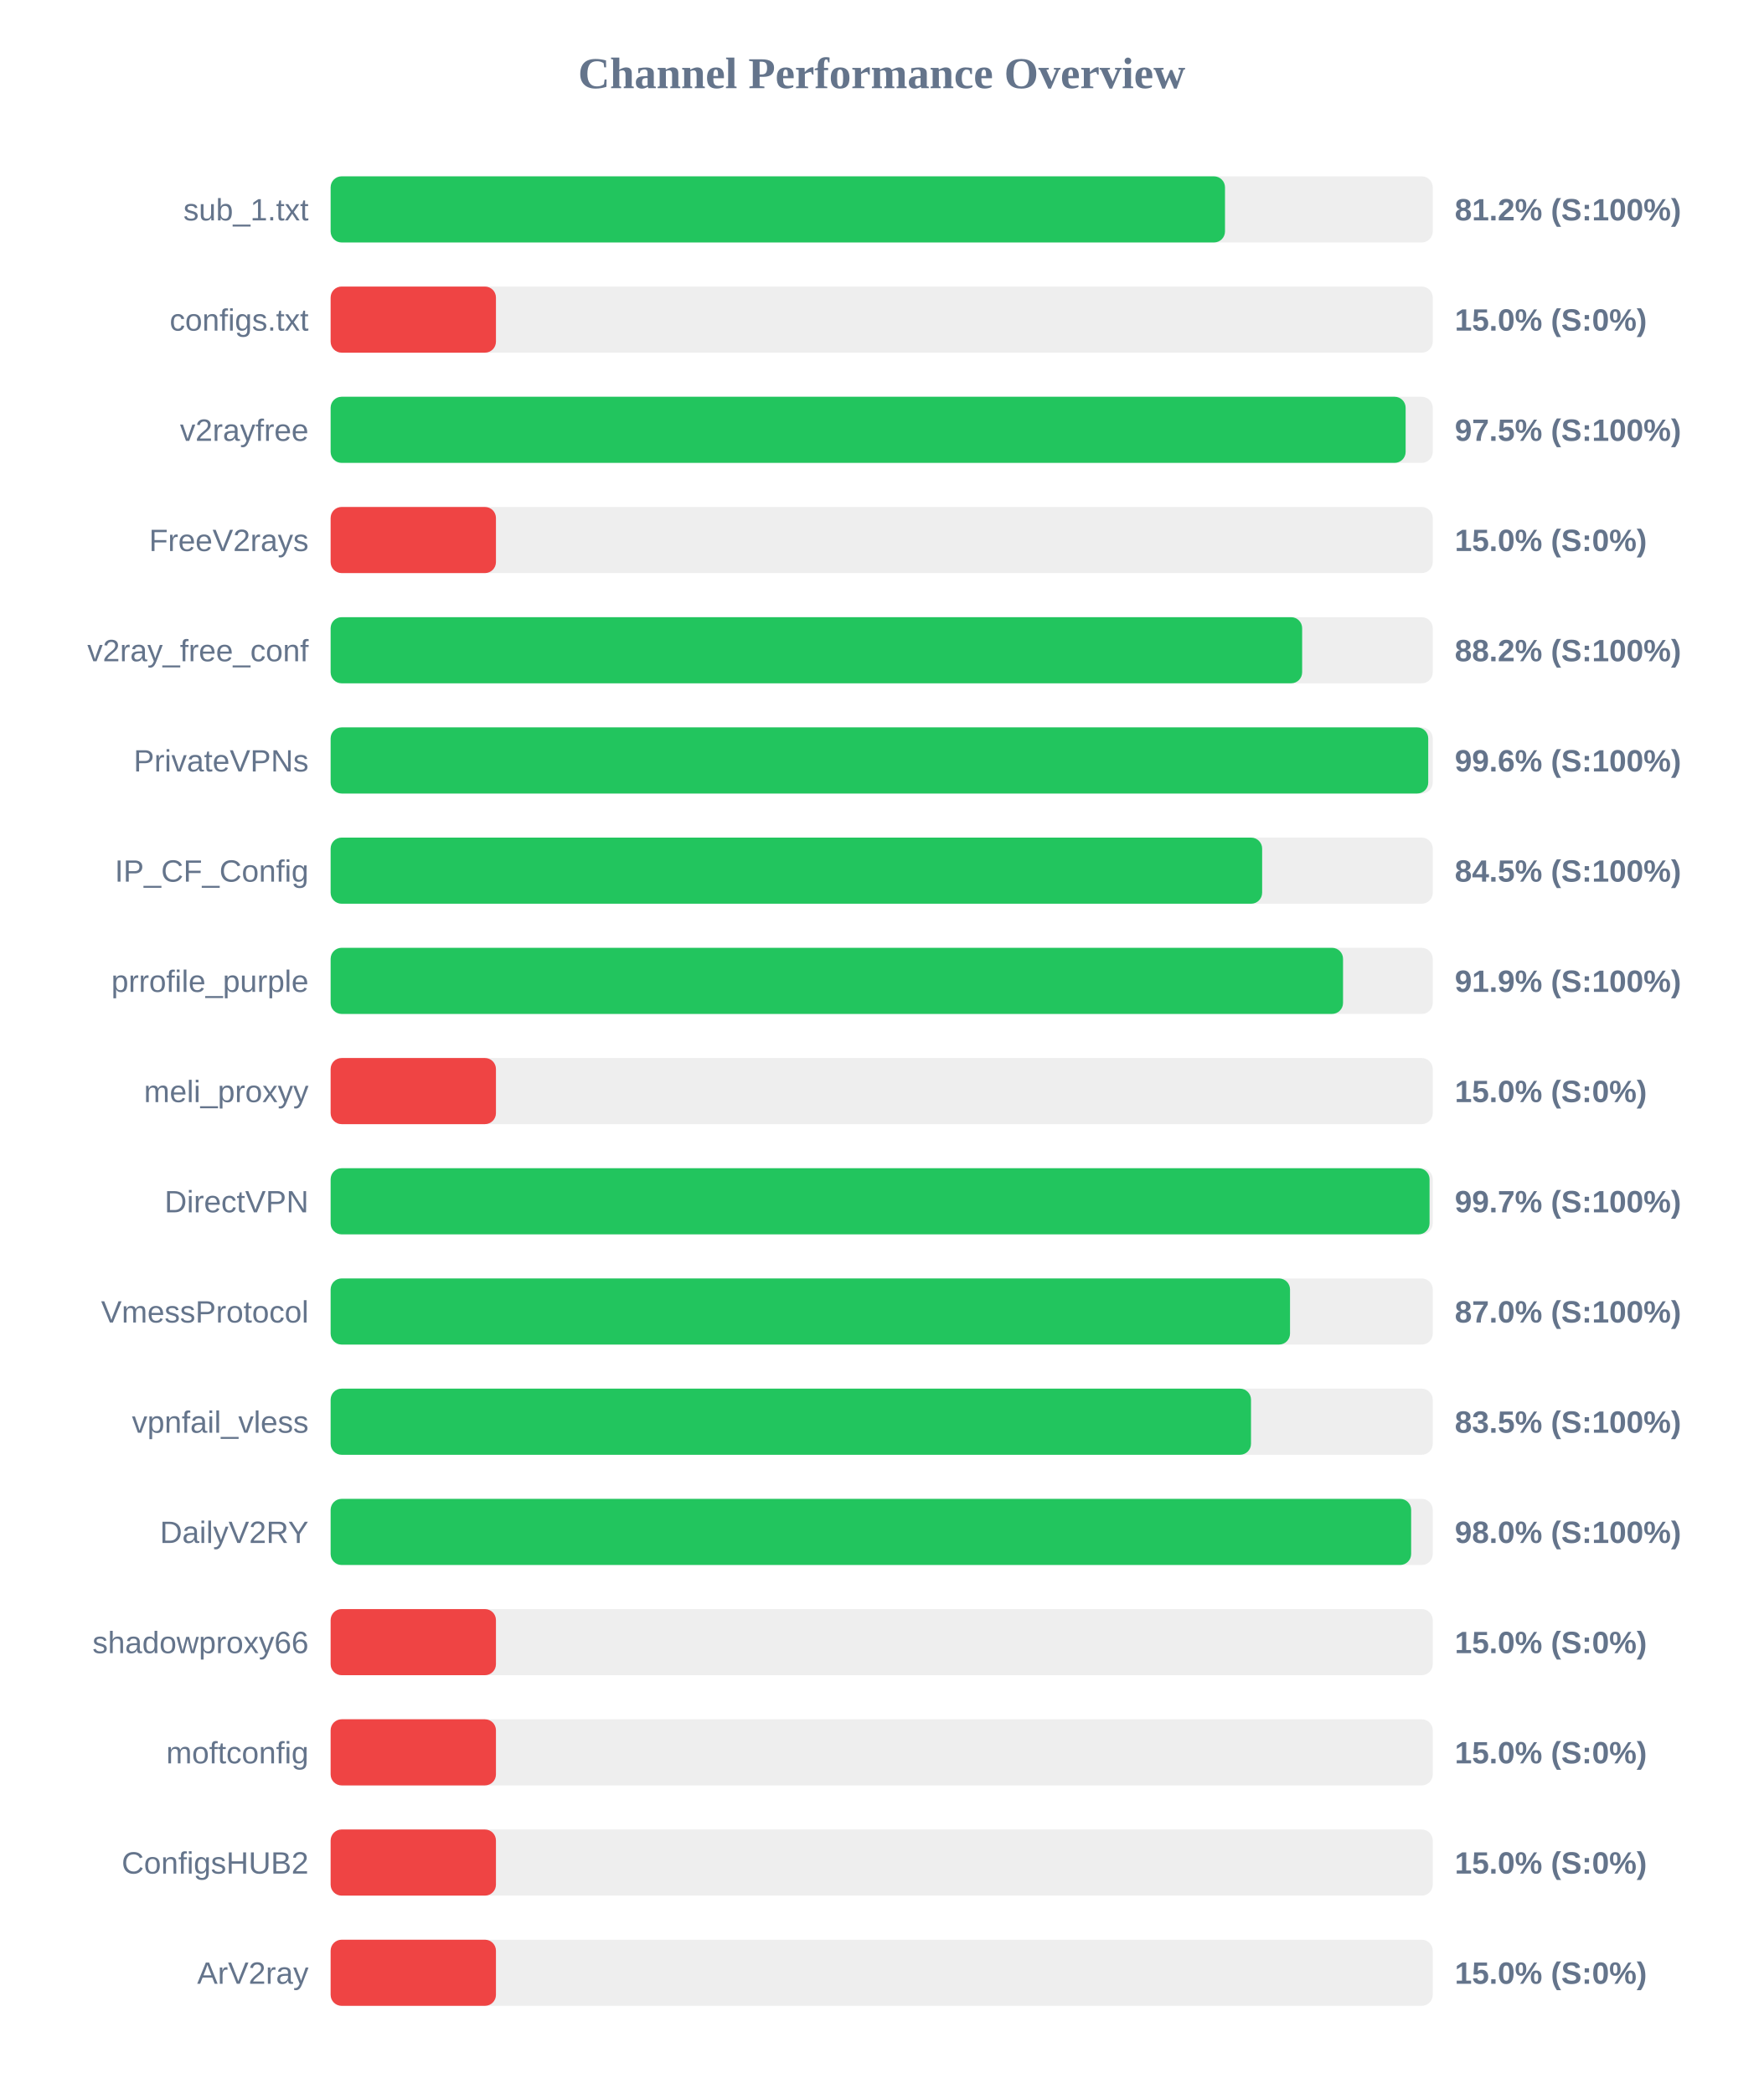
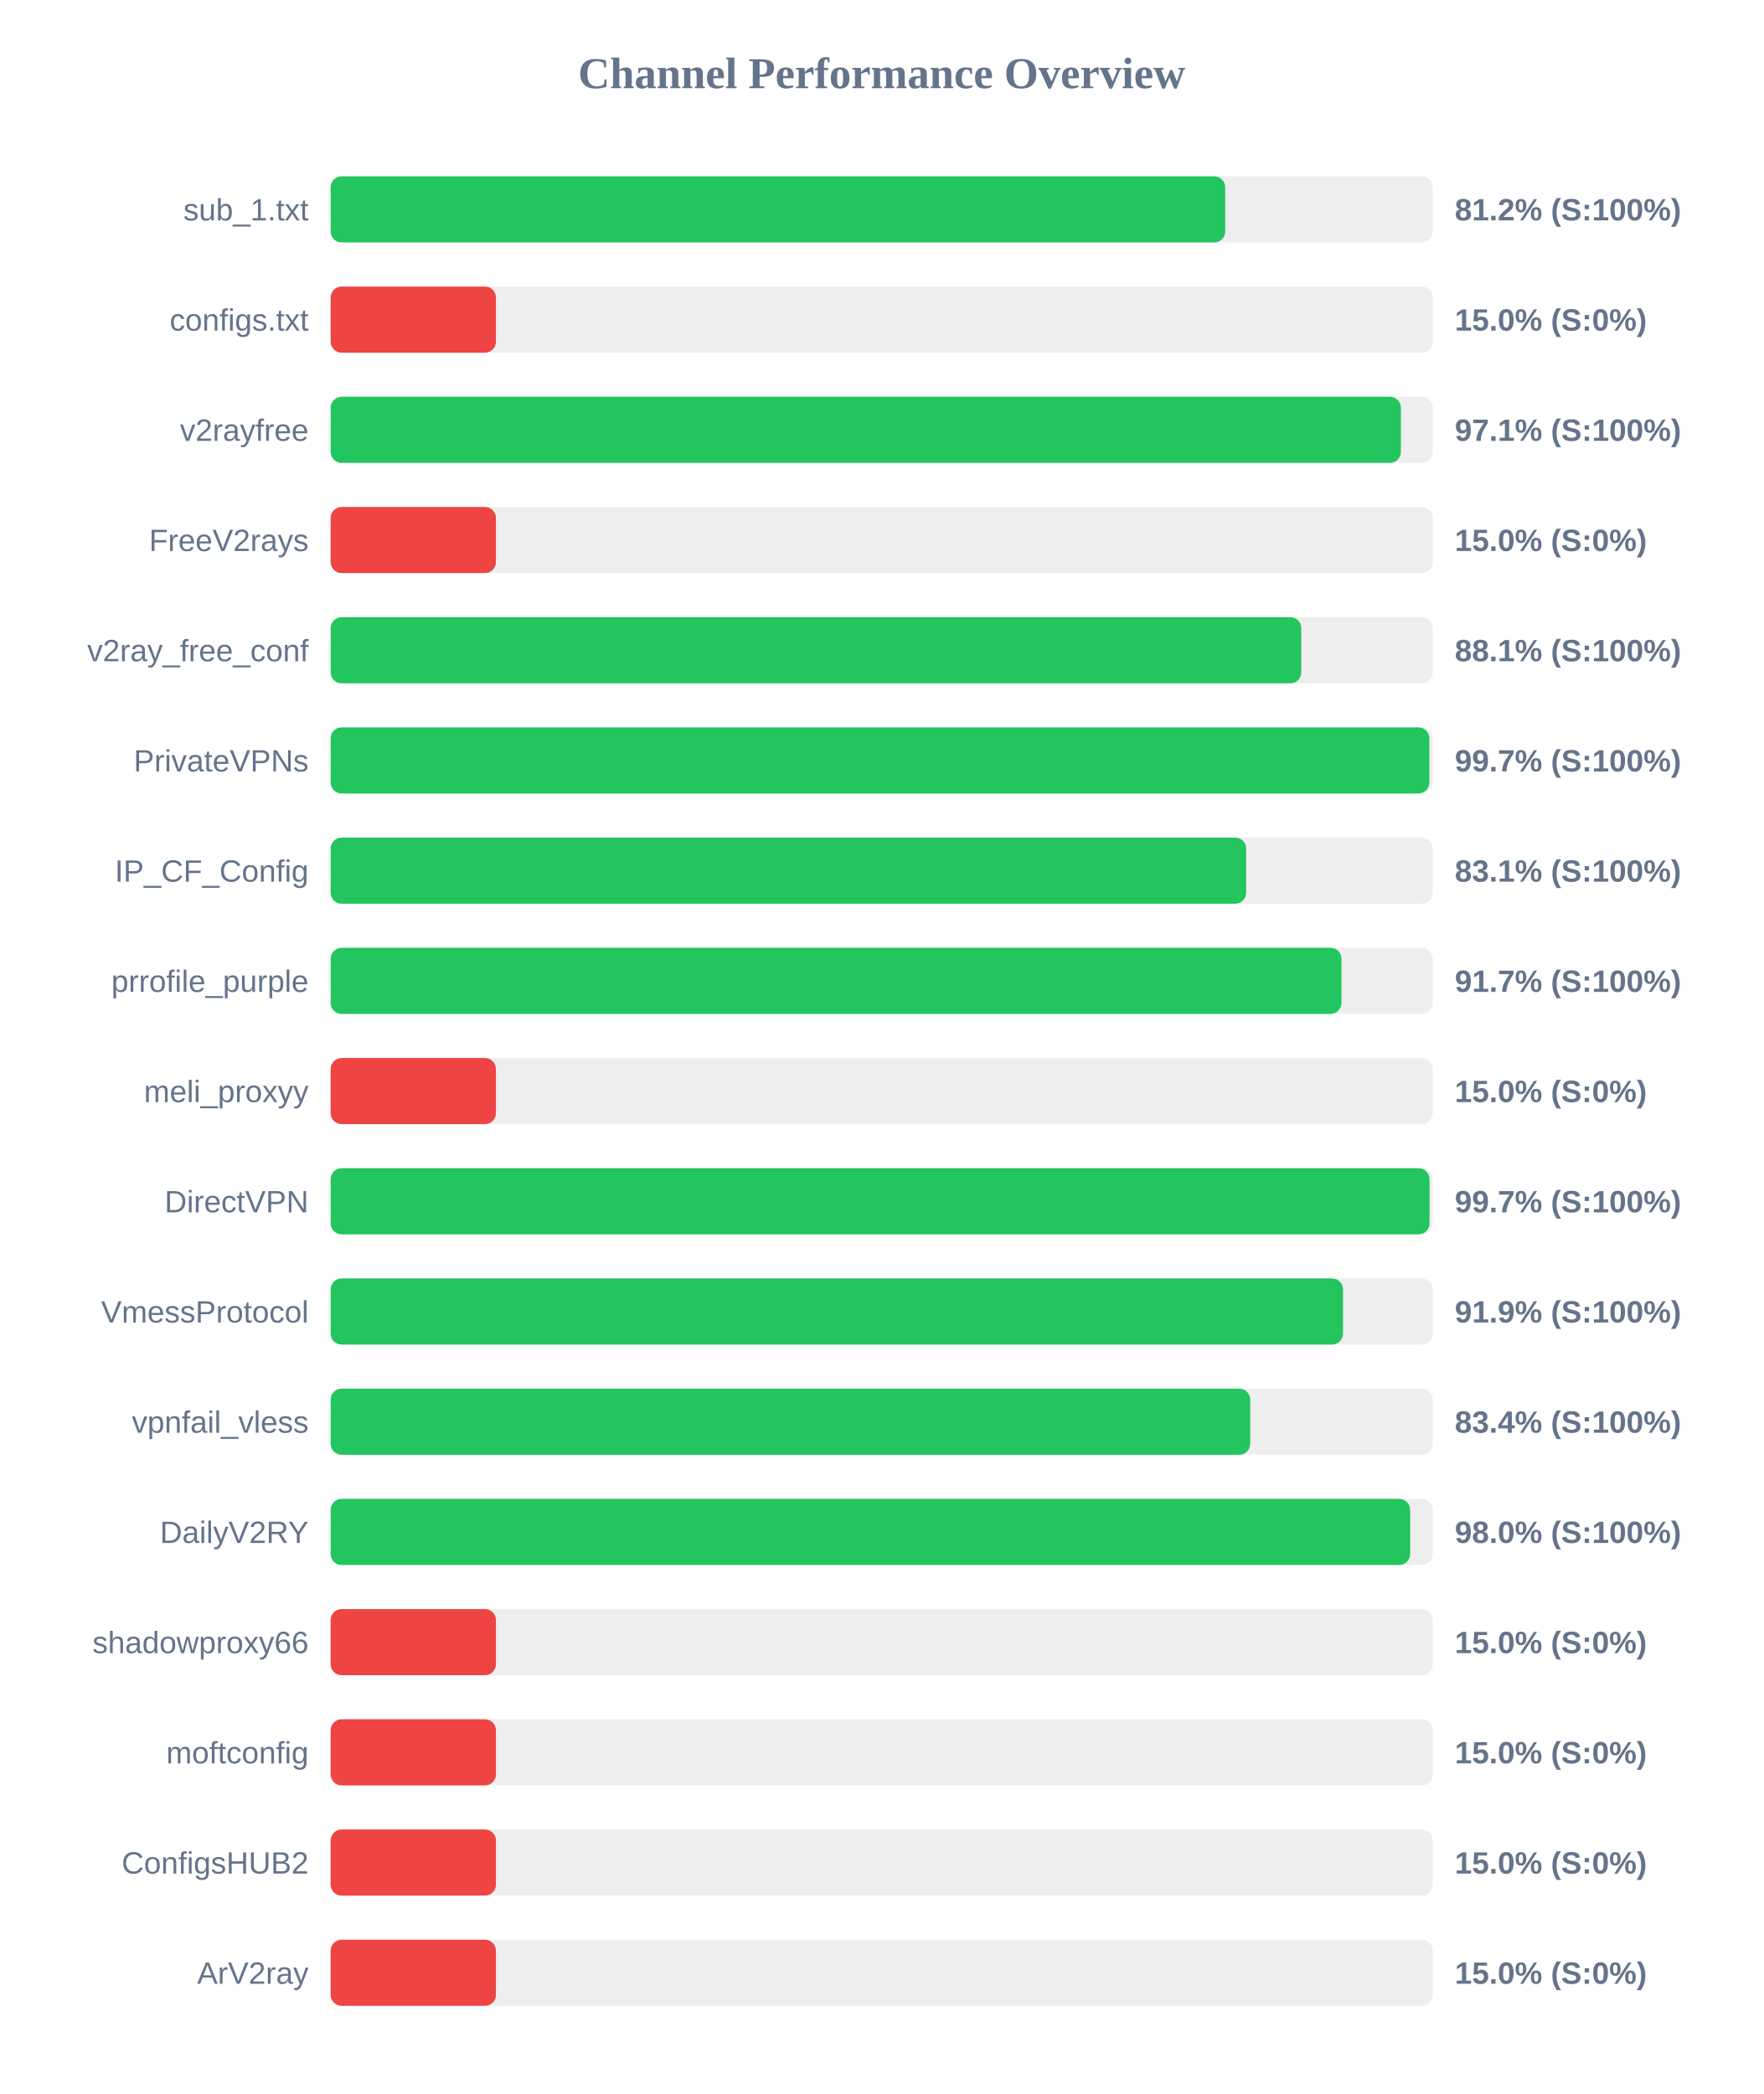
<svg xmlns="http://www.w3.org/2000/svg" width="800" height="950" version="1.1">
  <style>
        .row { font: 14px Arial; fill: #64748b; }
        .score { font: bold 14px Arial; fill: #64748b; }
    </style>
  <text x="400" y="40" text-anchor="middle" font-size="20px" font-weight="bold" fill="#64748b">Channel Performance Overview</text>
  <rect x="150" y="80" width="500" height="30" fill="#eee" rx="5" />
-   <rect x="150" y="80" width="405.75" height="30" fill="#22c55e" rx="5" />
+   <rect x="150" y="80" width="405.85" height="30" fill="#22c55e" rx="5" />
  <text x="140" y="100" text-anchor="end" class="row">sub_1.txt</text>
  <text x="660" y="100" text-anchor="start" class="score">81.2% (S:100%)</text>
  <rect x="150" y="130" width="500" height="30" fill="#eee" rx="5" />
  <rect x="150" y="130" width="75.0" height="30" fill="#ef4444" rx="5" />
  <text x="140" y="150" text-anchor="end" class="row">configs.txt</text>
  <text x="660" y="150" text-anchor="start" class="score">15.0% (S:0%)</text>
  <rect x="150" y="180" width="500" height="30" fill="#eee" rx="5" />
-   <rect x="150" y="180" width="487.7" height="30" fill="#22c55e" rx="5" />
+   <rect x="150" y="180" width="485.55" height="30" fill="#22c55e" rx="5" />
  <text x="140" y="200" text-anchor="end" class="row">v2rayfree</text>
-   <text x="660" y="200" text-anchor="start" class="score">97.5% (S:100%)</text>
+   <text x="660" y="200" text-anchor="start" class="score">97.1% (S:100%)</text>
  <rect x="150" y="230" width="500" height="30" fill="#eee" rx="5" />
  <rect x="150" y="230" width="75.0" height="30" fill="#ef4444" rx="5" />
  <text x="140" y="250" text-anchor="end" class="row">FreeV2rays</text>
  <text x="660" y="250" text-anchor="start" class="score">15.0% (S:0%)</text>
  <rect x="150" y="280" width="500" height="30" fill="#eee" rx="5" />
-   <rect x="150" y="280" width="440.75" height="30" fill="#22c55e" rx="5" />
+   <rect x="150" y="280" width="440.35" height="30" fill="#22c55e" rx="5" />
  <text x="140" y="300" text-anchor="end" class="row">v2ray_free_conf</text>
-   <text x="660" y="300" text-anchor="start" class="score">88.2% (S:100%)</text>
+   <text x="660" y="300" text-anchor="start" class="score">88.1% (S:100%)</text>
  <rect x="150" y="330" width="500" height="30" fill="#eee" rx="5" />
-   <rect x="150" y="330" width="497.95" height="30" fill="#22c55e" rx="5" />
+   <rect x="150" y="330" width="498.45" height="30" fill="#22c55e" rx="5" />
  <text x="140" y="350" text-anchor="end" class="row">PrivateVPNs</text>
-   <text x="660" y="350" text-anchor="start" class="score">99.6% (S:100%)</text>
+   <text x="660" y="350" text-anchor="start" class="score">99.7% (S:100%)</text>
  <rect x="150" y="380" width="500" height="30" fill="#eee" rx="5" />
-   <rect x="150" y="380" width="422.6" height="30" fill="#22c55e" rx="5" />
+   <rect x="150" y="380" width="415.35" height="30" fill="#22c55e" rx="5" />
  <text x="140" y="400" text-anchor="end" class="row">IP_CF_Config</text>
-   <text x="660" y="400" text-anchor="start" class="score">84.5% (S:100%)</text>
+   <text x="660" y="400" text-anchor="start" class="score">83.1% (S:100%)</text>
  <rect x="150" y="430" width="500" height="30" fill="#eee" rx="5" />
-   <rect x="150" y="430" width="459.3" height="30" fill="#22c55e" rx="5" />
+   <rect x="150" y="430" width="458.6" height="30" fill="#22c55e" rx="5" />
  <text x="140" y="450" text-anchor="end" class="row">prrofile_purple</text>
-   <text x="660" y="450" text-anchor="start" class="score">91.9% (S:100%)</text>
+   <text x="660" y="450" text-anchor="start" class="score">91.7% (S:100%)</text>
  <rect x="150" y="480" width="500" height="30" fill="#eee" rx="5" />
  <rect x="150" y="480" width="75.0" height="30" fill="#ef4444" rx="5" />
  <text x="140" y="500" text-anchor="end" class="row">meli_proxyy</text>
  <text x="660" y="500" text-anchor="start" class="score">15.0% (S:0%)</text>
  <rect x="150" y="530" width="500" height="30" fill="#eee" rx="5" />
  <rect x="150" y="530" width="498.55" height="30" fill="#22c55e" rx="5" />
  <text x="140" y="550" text-anchor="end" class="row">DirectVPN</text>
  <text x="660" y="550" text-anchor="start" class="score">99.7% (S:100%)</text>
  <rect x="150" y="580" width="500" height="30" fill="#eee" rx="5" />
-   <rect x="150" y="580" width="435.25" height="30" fill="#22c55e" rx="5" />
+   <rect x="150" y="580" width="459.3" height="30" fill="#22c55e" rx="5" />
  <text x="140" y="600" text-anchor="end" class="row">VmessProtocol</text>
-   <text x="660" y="600" text-anchor="start" class="score">87.0% (S:100%)</text>
+   <text x="660" y="600" text-anchor="start" class="score">91.9% (S:100%)</text>
  <rect x="150" y="630" width="500" height="30" fill="#eee" rx="5" />
-   <rect x="150" y="630" width="417.55" height="30" fill="#22c55e" rx="5" />
+   <rect x="150" y="630" width="417.2" height="30" fill="#22c55e" rx="5" />
  <text x="140" y="650" text-anchor="end" class="row">vpnfail_vless</text>
-   <text x="660" y="650" text-anchor="start" class="score">83.5% (S:100%)</text>
+   <text x="660" y="650" text-anchor="start" class="score">83.4% (S:100%)</text>
  <rect x="150" y="680" width="500" height="30" fill="#eee" rx="5" />
-   <rect x="150" y="680" width="490.2" height="30" fill="#22c55e" rx="5" />
+   <rect x="150" y="680" width="489.75" height="30" fill="#22c55e" rx="5" />
  <text x="140" y="700" text-anchor="end" class="row">DailyV2RY</text>
  <text x="660" y="700" text-anchor="start" class="score">98.0% (S:100%)</text>
  <rect x="150" y="730" width="500" height="30" fill="#eee" rx="5" />
  <rect x="150" y="730" width="75.0" height="30" fill="#ef4444" rx="5" />
  <text x="140" y="750" text-anchor="end" class="row">shadowproxy66</text>
  <text x="660" y="750" text-anchor="start" class="score">15.0% (S:0%)</text>
  <rect x="150" y="780" width="500" height="30" fill="#eee" rx="5" />
  <rect x="150" y="780" width="75.0" height="30" fill="#ef4444" rx="5" />
  <text x="140" y="800" text-anchor="end" class="row">moftconfig</text>
  <text x="660" y="800" text-anchor="start" class="score">15.0% (S:0%)</text>
  <rect x="150" y="830" width="500" height="30" fill="#eee" rx="5" />
  <rect x="150" y="830" width="75.0" height="30" fill="#ef4444" rx="5" />
  <text x="140" y="850" text-anchor="end" class="row">ConfigsHUB2</text>
  <text x="660" y="850" text-anchor="start" class="score">15.0% (S:0%)</text>
  <rect x="150" y="880" width="500" height="30" fill="#eee" rx="5" />
  <rect x="150" y="880" width="75.0" height="30" fill="#ef4444" rx="5" />
  <text x="140" y="900" text-anchor="end" class="row">ArV2ray</text>
  <text x="660" y="900" text-anchor="start" class="score">15.0% (S:0%)</text>
</svg>
